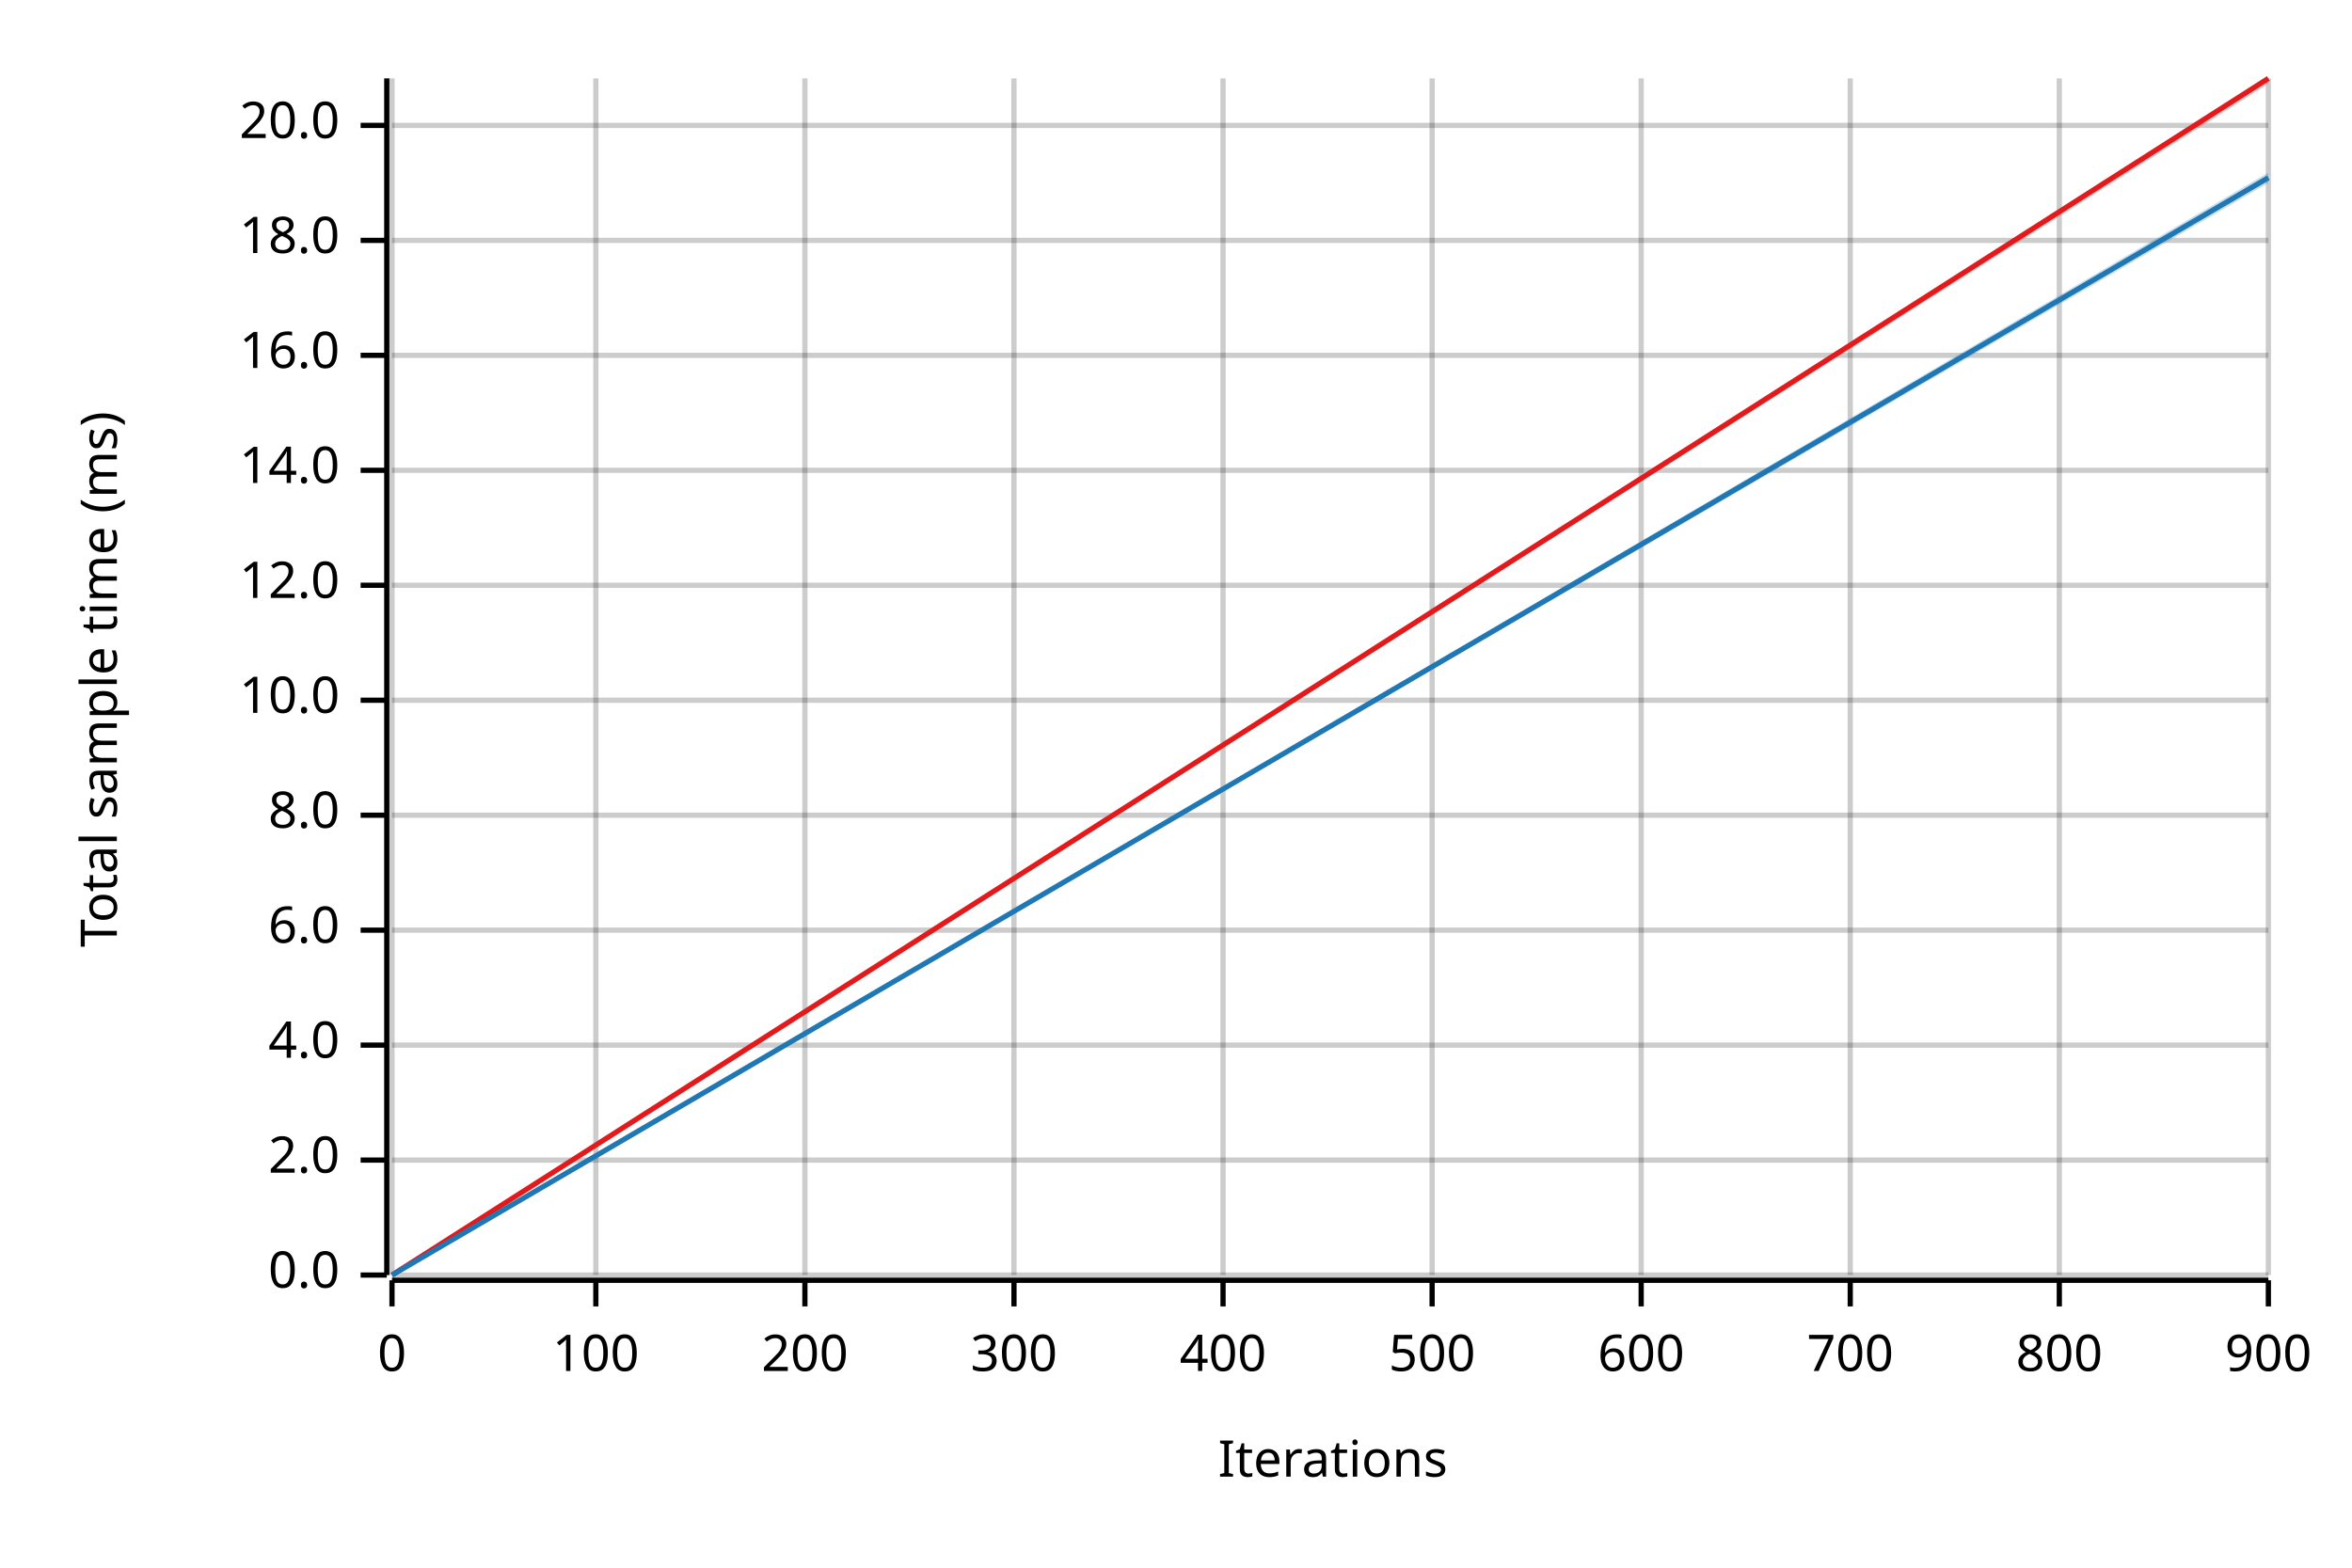
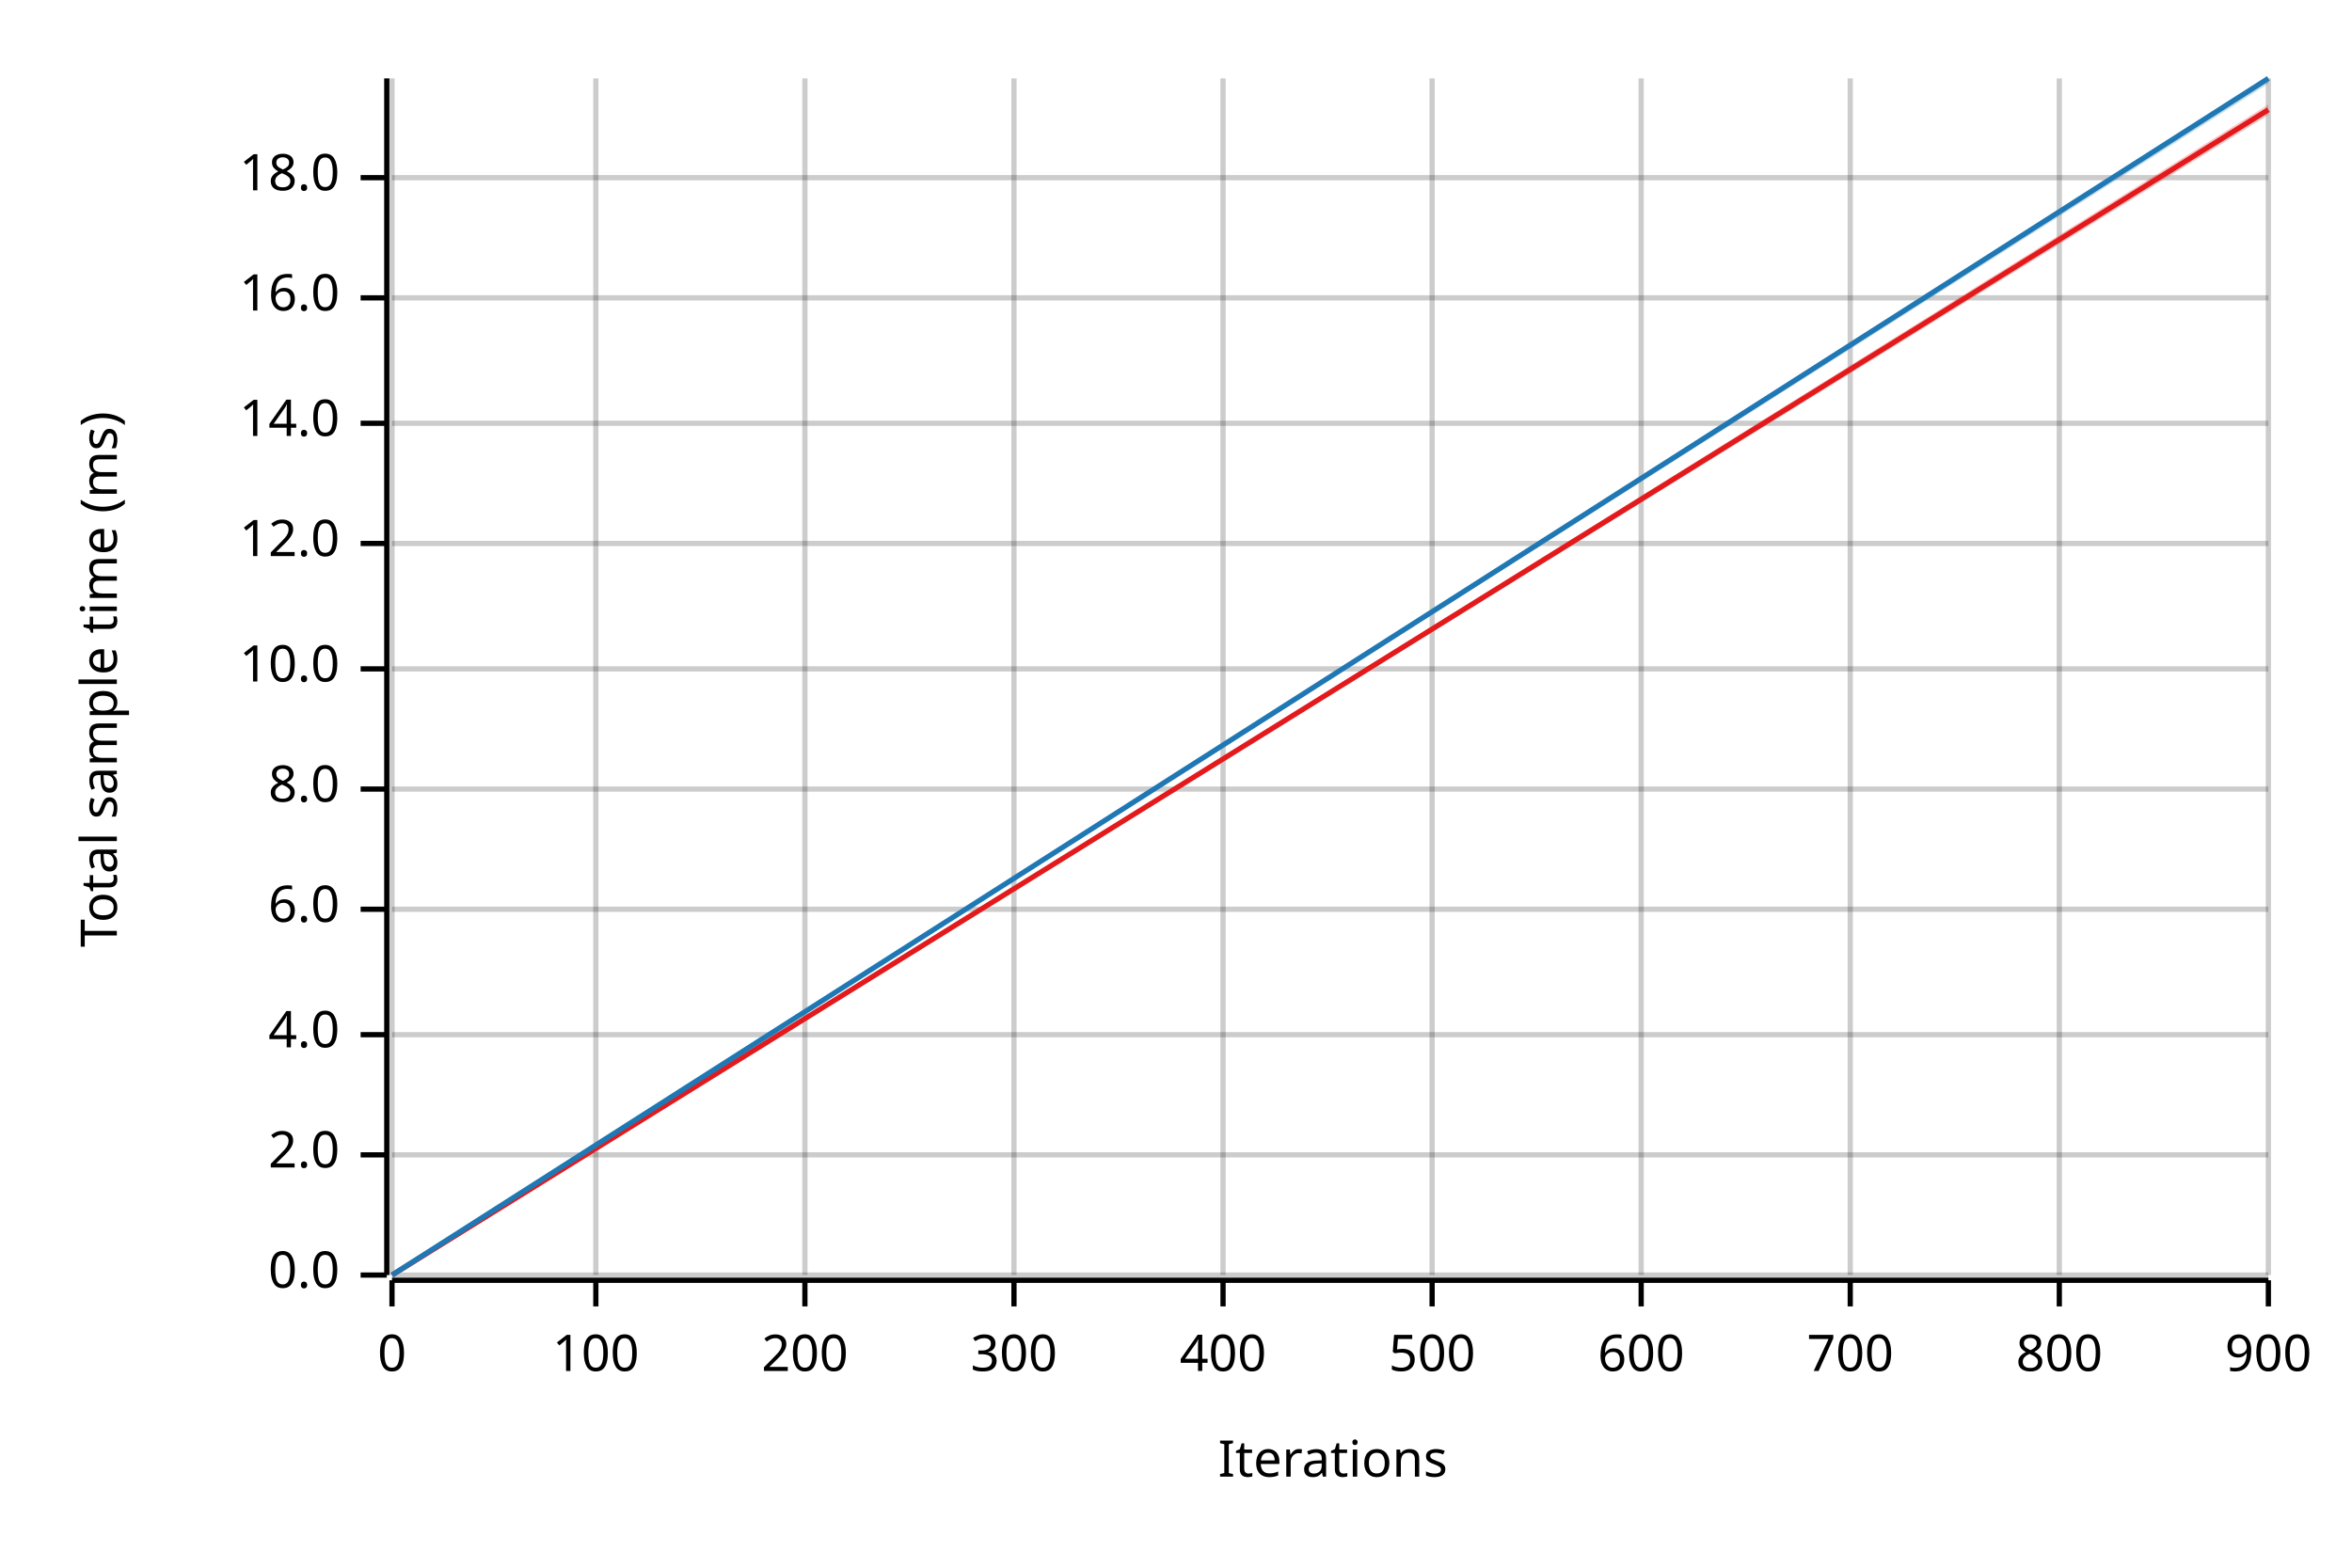
<svg xmlns="http://www.w3.org/2000/svg" width="450" height="300" viewBox="0 0 450 300">
  <text x="15" y="130" dy="0.76em" text-anchor="middle" font-family="sans-serif" font-size="9.677" opacity="1" fill="#000000" transform="rotate(270, 15, 130)">
Total sample time (ms)
</text>
  <text x="255" y="285" dy="-0.5ex" text-anchor="middle" font-family="sans-serif" font-size="9.677" opacity="1" fill="#000000">
Iterations
</text>
  <line opacity="0.2" stroke="#000000" stroke-width="1" x1="75" y1="244" x2="75" y2="15" />
  <line opacity="0.2" stroke="#000000" stroke-width="1" x1="114" y1="244" x2="114" y2="15" />
  <line opacity="0.2" stroke="#000000" stroke-width="1" x1="154" y1="244" x2="154" y2="15" />
  <line opacity="0.2" stroke="#000000" stroke-width="1" x1="194" y1="244" x2="194" y2="15" />
  <line opacity="0.2" stroke="#000000" stroke-width="1" x1="234" y1="244" x2="234" y2="15" />
  <line opacity="0.2" stroke="#000000" stroke-width="1" x1="274" y1="244" x2="274" y2="15" />
  <line opacity="0.2" stroke="#000000" stroke-width="1" x1="314" y1="244" x2="314" y2="15" />
  <line opacity="0.2" stroke="#000000" stroke-width="1" x1="354" y1="244" x2="354" y2="15" />
  <line opacity="0.2" stroke="#000000" stroke-width="1" x1="394" y1="244" x2="394" y2="15" />
  <line opacity="0.2" stroke="#000000" stroke-width="1" x1="434" y1="244" x2="434" y2="15" />
  <line opacity="0.2" stroke="#000000" stroke-width="1" x1="75" y1="244" x2="434" y2="244" />
-   <line opacity="0.2" stroke="#000000" stroke-width="1" x1="75" y1="222" x2="434" y2="222" />
-   <line opacity="0.2" stroke="#000000" stroke-width="1" x1="75" y1="200" x2="434" y2="200" />
-   <line opacity="0.2" stroke="#000000" stroke-width="1" x1="75" y1="178" x2="434" y2="178" />
-   <line opacity="0.2" stroke="#000000" stroke-width="1" x1="75" y1="156" x2="434" y2="156" />
-   <line opacity="0.2" stroke="#000000" stroke-width="1" x1="75" y1="134" x2="434" y2="134" />
-   <line opacity="0.2" stroke="#000000" stroke-width="1" x1="75" y1="112" x2="434" y2="112" />
-   <line opacity="0.2" stroke="#000000" stroke-width="1" x1="75" y1="90" x2="434" y2="90" />
-   <line opacity="0.2" stroke="#000000" stroke-width="1" x1="75" y1="68" x2="434" y2="68" />
-   <line opacity="0.2" stroke="#000000" stroke-width="1" x1="75" y1="46" x2="434" y2="46" />
-   <line opacity="0.2" stroke="#000000" stroke-width="1" x1="75" y1="24" x2="434" y2="24" />
+   <line opacity="0.2" stroke="#000000" stroke-width="1" x1="75" y1="221" x2="434" y2="221" />
+   <line opacity="0.2" stroke="#000000" stroke-width="1" x1="75" y1="198" x2="434" y2="198" />
+   <line opacity="0.2" stroke="#000000" stroke-width="1" x1="75" y1="174" x2="434" y2="174" />
+   <line opacity="0.2" stroke="#000000" stroke-width="1" x1="75" y1="151" x2="434" y2="151" />
+   <line opacity="0.2" stroke="#000000" stroke-width="1" x1="75" y1="128" x2="434" y2="128" />
+   <line opacity="0.2" stroke="#000000" stroke-width="1" x1="75" y1="104" x2="434" y2="104" />
+   <line opacity="0.2" stroke="#000000" stroke-width="1" x1="75" y1="81" x2="434" y2="81" />
+   <line opacity="0.2" stroke="#000000" stroke-width="1" x1="75" y1="57" x2="434" y2="57" />
+   <line opacity="0.2" stroke="#000000" stroke-width="1" x1="75" y1="34" x2="434" y2="34" />
  <polyline fill="none" opacity="1" stroke="#000000" stroke-width="1" points="74,15 74,244 " />
  <text x="65" y="244" dy="0.5ex" text-anchor="end" font-family="sans-serif" font-size="9.677" opacity="1" fill="#000000">
0.0
</text>
  <polyline fill="none" opacity="1" stroke="#000000" stroke-width="1" points="69,244 74,244 " />
-   <text x="65" y="222" dy="0.5ex" text-anchor="end" font-family="sans-serif" font-size="9.677" opacity="1" fill="#000000">
+   <text x="65" y="221" dy="0.5ex" text-anchor="end" font-family="sans-serif" font-size="9.677" opacity="1" fill="#000000">
2.0
</text>
-   <polyline fill="none" opacity="1" stroke="#000000" stroke-width="1" points="69,222 74,222 " />
-   <text x="65" y="200" dy="0.5ex" text-anchor="end" font-family="sans-serif" font-size="9.677" opacity="1" fill="#000000">
+   <polyline fill="none" opacity="1" stroke="#000000" stroke-width="1" points="69,221 74,221 " />
+   <text x="65" y="198" dy="0.5ex" text-anchor="end" font-family="sans-serif" font-size="9.677" opacity="1" fill="#000000">
4.0
</text>
-   <polyline fill="none" opacity="1" stroke="#000000" stroke-width="1" points="69,200 74,200 " />
-   <text x="65" y="178" dy="0.5ex" text-anchor="end" font-family="sans-serif" font-size="9.677" opacity="1" fill="#000000">
+   <polyline fill="none" opacity="1" stroke="#000000" stroke-width="1" points="69,198 74,198 " />
+   <text x="65" y="174" dy="0.5ex" text-anchor="end" font-family="sans-serif" font-size="9.677" opacity="1" fill="#000000">
6.0
</text>
-   <polyline fill="none" opacity="1" stroke="#000000" stroke-width="1" points="69,178 74,178 " />
-   <text x="65" y="156" dy="0.5ex" text-anchor="end" font-family="sans-serif" font-size="9.677" opacity="1" fill="#000000">
+   <polyline fill="none" opacity="1" stroke="#000000" stroke-width="1" points="69,174 74,174 " />
+   <text x="65" y="151" dy="0.5ex" text-anchor="end" font-family="sans-serif" font-size="9.677" opacity="1" fill="#000000">
8.0
</text>
-   <polyline fill="none" opacity="1" stroke="#000000" stroke-width="1" points="69,156 74,156 " />
-   <text x="65" y="134" dy="0.5ex" text-anchor="end" font-family="sans-serif" font-size="9.677" opacity="1" fill="#000000">
+   <polyline fill="none" opacity="1" stroke="#000000" stroke-width="1" points="69,151 74,151 " />
+   <text x="65" y="128" dy="0.5ex" text-anchor="end" font-family="sans-serif" font-size="9.677" opacity="1" fill="#000000">
10.0
</text>
-   <polyline fill="none" opacity="1" stroke="#000000" stroke-width="1" points="69,134 74,134 " />
-   <text x="65" y="112" dy="0.5ex" text-anchor="end" font-family="sans-serif" font-size="9.677" opacity="1" fill="#000000">
+   <polyline fill="none" opacity="1" stroke="#000000" stroke-width="1" points="69,128 74,128 " />
+   <text x="65" y="104" dy="0.5ex" text-anchor="end" font-family="sans-serif" font-size="9.677" opacity="1" fill="#000000">
12.0
</text>
-   <polyline fill="none" opacity="1" stroke="#000000" stroke-width="1" points="69,112 74,112 " />
-   <text x="65" y="90" dy="0.5ex" text-anchor="end" font-family="sans-serif" font-size="9.677" opacity="1" fill="#000000">
+   <polyline fill="none" opacity="1" stroke="#000000" stroke-width="1" points="69,104 74,104 " />
+   <text x="65" y="81" dy="0.5ex" text-anchor="end" font-family="sans-serif" font-size="9.677" opacity="1" fill="#000000">
14.0
</text>
-   <polyline fill="none" opacity="1" stroke="#000000" stroke-width="1" points="69,90 74,90 " />
-   <text x="65" y="68" dy="0.5ex" text-anchor="end" font-family="sans-serif" font-size="9.677" opacity="1" fill="#000000">
+   <polyline fill="none" opacity="1" stroke="#000000" stroke-width="1" points="69,81 74,81 " />
+   <text x="65" y="57" dy="0.5ex" text-anchor="end" font-family="sans-serif" font-size="9.677" opacity="1" fill="#000000">
16.0
</text>
-   <polyline fill="none" opacity="1" stroke="#000000" stroke-width="1" points="69,68 74,68 " />
-   <text x="65" y="46" dy="0.5ex" text-anchor="end" font-family="sans-serif" font-size="9.677" opacity="1" fill="#000000">
+   <polyline fill="none" opacity="1" stroke="#000000" stroke-width="1" points="69,57 74,57 " />
+   <text x="65" y="34" dy="0.5ex" text-anchor="end" font-family="sans-serif" font-size="9.677" opacity="1" fill="#000000">
18.0
</text>
-   <polyline fill="none" opacity="1" stroke="#000000" stroke-width="1" points="69,46 74,46 " />
-   <text x="65" y="24" dy="0.5ex" text-anchor="end" font-family="sans-serif" font-size="9.677" opacity="1" fill="#000000">
- 20.0
- </text>
-   <polyline fill="none" opacity="1" stroke="#000000" stroke-width="1" points="69,24 74,24 " />
+   <polyline fill="none" opacity="1" stroke="#000000" stroke-width="1" points="69,34 74,34 " />
  <polyline fill="none" opacity="1" stroke="#000000" stroke-width="1" points="75,245 434,245 " />
  <text x="75" y="255" dy="0.76em" text-anchor="middle" font-family="sans-serif" font-size="9.677" opacity="1" fill="#000000">
0
</text>
  <polyline fill="none" opacity="1" stroke="#000000" stroke-width="1" points="75,245 75,250 " />
  <text x="114" y="255" dy="0.76em" text-anchor="middle" font-family="sans-serif" font-size="9.677" opacity="1" fill="#000000">
100
</text>
  <polyline fill="none" opacity="1" stroke="#000000" stroke-width="1" points="114,245 114,250 " />
  <text x="154" y="255" dy="0.76em" text-anchor="middle" font-family="sans-serif" font-size="9.677" opacity="1" fill="#000000">
200
</text>
  <polyline fill="none" opacity="1" stroke="#000000" stroke-width="1" points="154,245 154,250 " />
  <text x="194" y="255" dy="0.76em" text-anchor="middle" font-family="sans-serif" font-size="9.677" opacity="1" fill="#000000">
300
</text>
  <polyline fill="none" opacity="1" stroke="#000000" stroke-width="1" points="194,245 194,250 " />
  <text x="234" y="255" dy="0.76em" text-anchor="middle" font-family="sans-serif" font-size="9.677" opacity="1" fill="#000000">
400
</text>
  <polyline fill="none" opacity="1" stroke="#000000" stroke-width="1" points="234,245 234,250 " />
  <text x="274" y="255" dy="0.76em" text-anchor="middle" font-family="sans-serif" font-size="9.677" opacity="1" fill="#000000">
500
</text>
  <polyline fill="none" opacity="1" stroke="#000000" stroke-width="1" points="274,245 274,250 " />
  <text x="314" y="255" dy="0.76em" text-anchor="middle" font-family="sans-serif" font-size="9.677" opacity="1" fill="#000000">
600
</text>
  <polyline fill="none" opacity="1" stroke="#000000" stroke-width="1" points="314,245 314,250 " />
  <text x="354" y="255" dy="0.76em" text-anchor="middle" font-family="sans-serif" font-size="9.677" opacity="1" fill="#000000">
700
</text>
  <polyline fill="none" opacity="1" stroke="#000000" stroke-width="1" points="354,245 354,250 " />
  <text x="394" y="255" dy="0.76em" text-anchor="middle" font-family="sans-serif" font-size="9.677" opacity="1" fill="#000000">
800
</text>
  <polyline fill="none" opacity="1" stroke="#000000" stroke-width="1" points="394,245 394,250 " />
  <text x="434" y="255" dy="0.76em" text-anchor="middle" font-family="sans-serif" font-size="9.677" opacity="1" fill="#000000">
900
</text>
  <polyline fill="none" opacity="1" stroke="#000000" stroke-width="1" points="434,245 434,250 " />
-   <polyline fill="none" opacity="1" stroke="#E31A1C" stroke-width="1" points="75,244 434,15 " />
-   <polygon opacity="0.25" fill="#E31A1C" points="75,244 434,16 434,15 " />
-   <polyline fill="none" opacity="1" stroke="#1F78B4" stroke-width="1" points="75,244 434,34 " />
-   <polygon opacity="0.25" fill="#1F78B4" points="75,244 434,35 434,33 " />
+   <polyline fill="none" opacity="1" stroke="#E31A1C" stroke-width="1" points="75,244 434,21 " />
+   <polygon opacity="0.25" fill="#E31A1C" points="75,244 434,22 434,20 " />
+   <polyline fill="none" opacity="1" stroke="#1F78B4" stroke-width="1" points="75,244 434,15 " />
+   <polygon opacity="0.25" fill="#1F78B4" points="75,244 434,16 434,15 " />
</svg>
